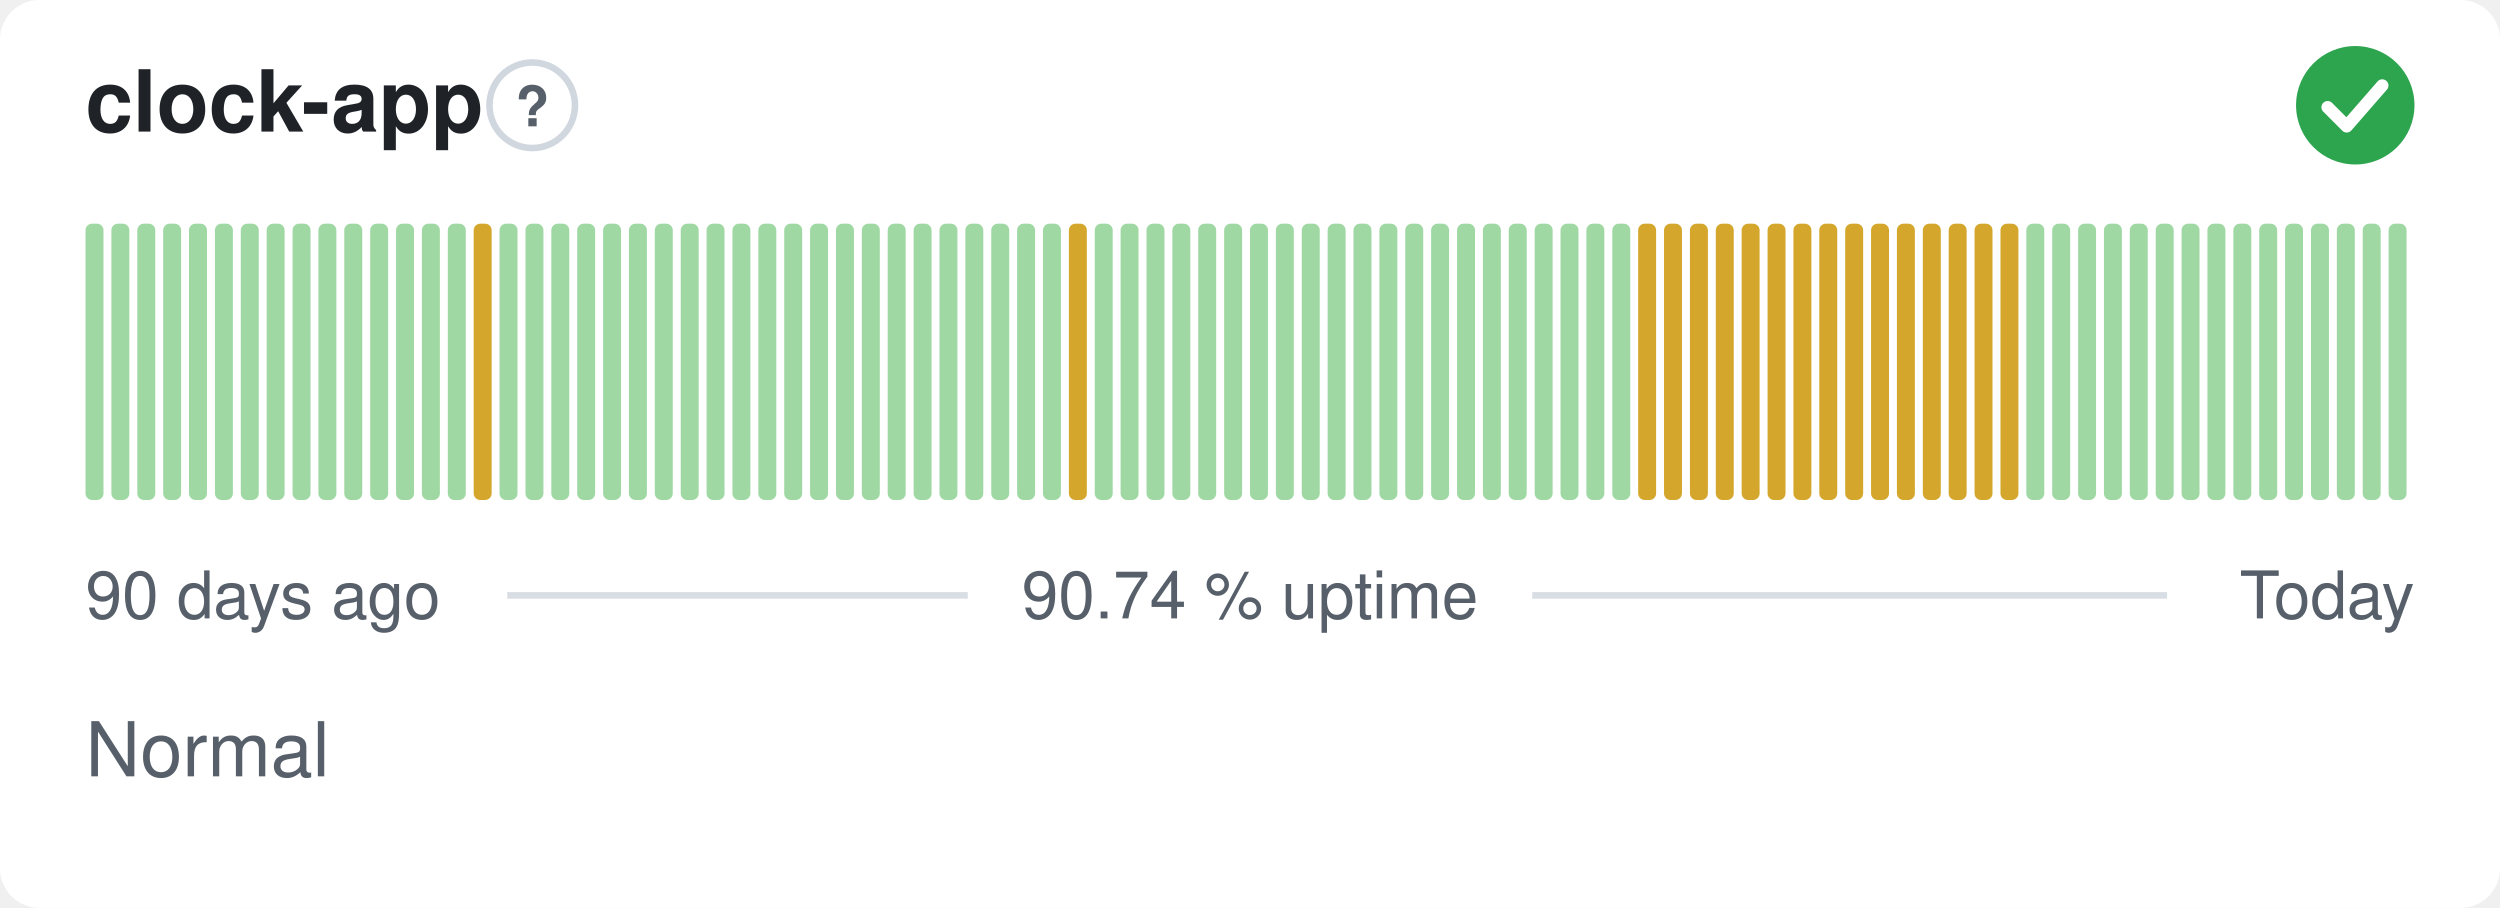
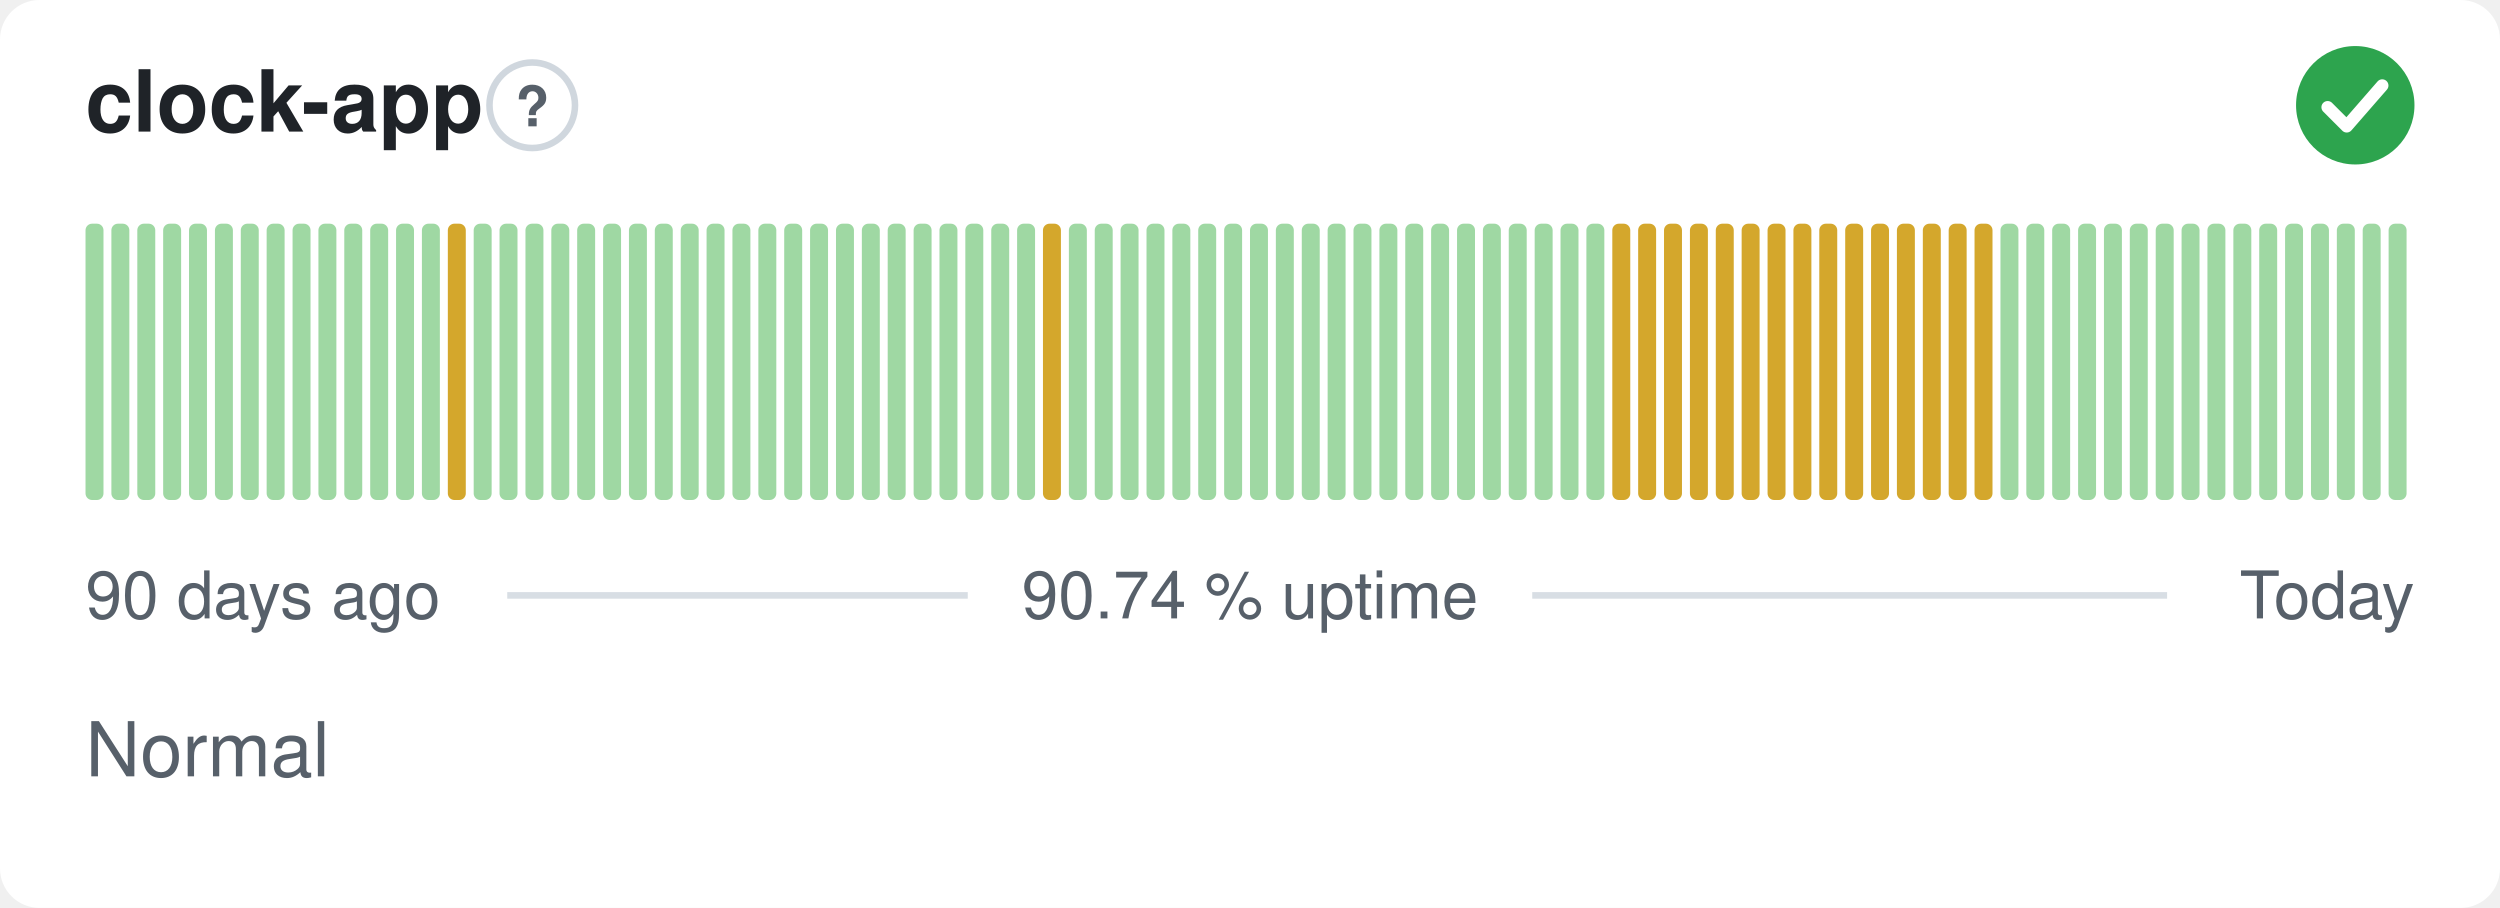
<svg xmlns="http://www.w3.org/2000/svg" width="380" height="138" viewBox="0 0 380 138" role="img" aria-label="clock-app: Normal, 90.74 % uptime over the last 90 days" font-family="-apple-system,BlinkMacSystemFont,'Segoe UI',Helvetica,Arial,sans-serif">
  <style>
    @media (prefers-color-scheme: dark) {
      .bg { fill: #0d1117 }
      .title { fill: #e6edf3 }
      .muted { fill: #8b949e }
      .hint { stroke: #30363d }
      .rule { stroke: #30363d }
      .nodata { fill: #21262d }
    }
  </style>
  <rect class="bg" width="380" height="138" rx="6" fill="#ffffff" />
  <text class="title" x="13" y="20" font-size="13" font-weight="600" fill="#1f2328">clock-app</text>
  <circle class="hint" cx="80.9" cy="16" r="6.5" fill="none" stroke="#d0d7de" stroke-width="1" />
  <text class="muted" x="80.9" y="19.2" text-anchor="middle" font-size="8.5" font-weight="700" fill="#57606a">?</text>
  <circle cx="358" cy="16" r="9" fill="#2da44e" />
  <path d="M353.80 16.30l2.90 2.90 5.40 -6.20" fill="none" stroke="#fff" stroke-width="1.89" stroke-linecap="round" stroke-linejoin="round" />
  <rect x="13.00" y="34.00" width="2.73" height="42.00" rx="1" fill="#9fd8a3" />
  <rect x="16.93" y="34.00" width="2.73" height="42.00" rx="1" fill="#9fd8a3" />
  <rect x="20.87" y="34.00" width="2.73" height="42.00" rx="1" fill="#9fd8a3" />
  <rect x="24.80" y="34.00" width="2.73" height="42.00" rx="1" fill="#9fd8a3" />
  <rect x="28.73" y="34.00" width="2.73" height="42.00" rx="1" fill="#9fd8a3" />
  <rect x="32.67" y="34.00" width="2.73" height="42.00" rx="1" fill="#9fd8a3" />
  <rect x="36.60" y="34.00" width="2.73" height="42.00" rx="1" fill="#9fd8a3" />
  <rect x="40.53" y="34.00" width="2.73" height="42.00" rx="1" fill="#9fd8a3" />
  <rect x="44.47" y="34.00" width="2.73" height="42.00" rx="1" fill="#9fd8a3" />
  <rect x="48.40" y="34.00" width="2.73" height="42.00" rx="1" fill="#9fd8a3" />
  <rect x="52.33" y="34.00" width="2.73" height="42.00" rx="1" fill="#9fd8a3" />
  <rect x="56.27" y="34.00" width="2.73" height="42.00" rx="1" fill="#9fd8a3" />
  <rect x="60.20" y="34.00" width="2.73" height="42.00" rx="1" fill="#9fd8a3" />
  <rect x="64.13" y="34.00" width="2.73" height="42.00" rx="1" fill="#9fd8a3" />
-   <rect x="68.07" y="34.00" width="2.73" height="42.00" rx="1" fill="#9fd8a3" />
-   <rect x="72.00" y="34.00" width="2.73" height="42.00" rx="1" fill="#d4a72c" />
+   <rect x="68.07" y="34.00" width="2.73" height="42.00" rx="1" fill="#d4a72c" />
+   <rect x="72.00" y="34.00" width="2.73" height="42.00" rx="1" fill="#9fd8a3" />
  <rect x="75.93" y="34.00" width="2.73" height="42.00" rx="1" fill="#9fd8a3" />
  <rect x="79.87" y="34.00" width="2.73" height="42.00" rx="1" fill="#9fd8a3" />
  <rect x="83.80" y="34.00" width="2.73" height="42.00" rx="1" fill="#9fd8a3" />
  <rect x="87.73" y="34.00" width="2.73" height="42.00" rx="1" fill="#9fd8a3" />
  <rect x="91.67" y="34.00" width="2.73" height="42.00" rx="1" fill="#9fd8a3" />
  <rect x="95.60" y="34.00" width="2.73" height="42.00" rx="1" fill="#9fd8a3" />
  <rect x="99.53" y="34.00" width="2.73" height="42.00" rx="1" fill="#9fd8a3" />
  <rect x="103.47" y="34.00" width="2.73" height="42.00" rx="1" fill="#9fd8a3" />
  <rect x="107.40" y="34.00" width="2.73" height="42.00" rx="1" fill="#9fd8a3" />
  <rect x="111.33" y="34.00" width="2.73" height="42.00" rx="1" fill="#9fd8a3" />
  <rect x="115.27" y="34.00" width="2.73" height="42.00" rx="1" fill="#9fd8a3" />
  <rect x="119.20" y="34.00" width="2.73" height="42.00" rx="1" fill="#9fd8a3" />
  <rect x="123.13" y="34.00" width="2.73" height="42.00" rx="1" fill="#9fd8a3" />
  <rect x="127.07" y="34.00" width="2.73" height="42.00" rx="1" fill="#9fd8a3" />
  <rect x="131.00" y="34.00" width="2.73" height="42.00" rx="1" fill="#9fd8a3" />
  <rect x="134.93" y="34.00" width="2.73" height="42.00" rx="1" fill="#9fd8a3" />
  <rect x="138.87" y="34.00" width="2.73" height="42.00" rx="1" fill="#9fd8a3" />
  <rect x="142.80" y="34.00" width="2.73" height="42.00" rx="1" fill="#9fd8a3" />
  <rect x="146.73" y="34.00" width="2.73" height="42.00" rx="1" fill="#9fd8a3" />
  <rect x="150.67" y="34.00" width="2.73" height="42.00" rx="1" fill="#9fd8a3" />
  <rect x="154.60" y="34.00" width="2.73" height="42.00" rx="1" fill="#9fd8a3" />
-   <rect x="158.53" y="34.00" width="2.73" height="42.00" rx="1" fill="#9fd8a3" />
-   <rect x="162.47" y="34.00" width="2.73" height="42.00" rx="1" fill="#d4a72c" />
+   <rect x="158.53" y="34.00" width="2.73" height="42.00" rx="1" fill="#d4a72c" />
+   <rect x="162.47" y="34.00" width="2.73" height="42.00" rx="1" fill="#9fd8a3" />
  <rect x="166.40" y="34.00" width="2.73" height="42.00" rx="1" fill="#9fd8a3" />
  <rect x="170.33" y="34.00" width="2.73" height="42.00" rx="1" fill="#9fd8a3" />
  <rect x="174.27" y="34.00" width="2.73" height="42.00" rx="1" fill="#9fd8a3" />
  <rect x="178.20" y="34.00" width="2.73" height="42.00" rx="1" fill="#9fd8a3" />
  <rect x="182.13" y="34.00" width="2.73" height="42.00" rx="1" fill="#9fd8a3" />
  <rect x="186.07" y="34.00" width="2.73" height="42.00" rx="1" fill="#9fd8a3" />
  <rect x="190.00" y="34.00" width="2.73" height="42.00" rx="1" fill="#9fd8a3" />
  <rect x="193.93" y="34.00" width="2.73" height="42.00" rx="1" fill="#9fd8a3" />
  <rect x="197.87" y="34.00" width="2.73" height="42.00" rx="1" fill="#9fd8a3" />
  <rect x="201.80" y="34.00" width="2.73" height="42.00" rx="1" fill="#9fd8a3" />
  <rect x="205.73" y="34.00" width="2.73" height="42.00" rx="1" fill="#9fd8a3" />
  <rect x="209.67" y="34.00" width="2.73" height="42.00" rx="1" fill="#9fd8a3" />
  <rect x="213.60" y="34.00" width="2.73" height="42.00" rx="1" fill="#9fd8a3" />
  <rect x="217.53" y="34.00" width="2.73" height="42.00" rx="1" fill="#9fd8a3" />
  <rect x="221.47" y="34.00" width="2.73" height="42.00" rx="1" fill="#9fd8a3" />
  <rect x="225.40" y="34.00" width="2.73" height="42.00" rx="1" fill="#9fd8a3" />
  <rect x="229.33" y="34.00" width="2.73" height="42.00" rx="1" fill="#9fd8a3" />
  <rect x="233.27" y="34.00" width="2.73" height="42.00" rx="1" fill="#9fd8a3" />
  <rect x="237.20" y="34.00" width="2.73" height="42.00" rx="1" fill="#9fd8a3" />
  <rect x="241.13" y="34.00" width="2.73" height="42.00" rx="1" fill="#9fd8a3" />
-   <rect x="245.07" y="34.00" width="2.73" height="42.00" rx="1" fill="#9fd8a3" />
+   <rect x="245.07" y="34.00" width="2.73" height="42.00" rx="1" fill="#d4a72c" />
  <rect x="249.00" y="34.00" width="2.73" height="42.00" rx="1" fill="#d4a72c" />
  <rect x="252.93" y="34.00" width="2.73" height="42.00" rx="1" fill="#d4a72c" />
  <rect x="256.87" y="34.00" width="2.73" height="42.00" rx="1" fill="#d4a72c" />
  <rect x="260.80" y="34.00" width="2.73" height="42.00" rx="1" fill="#d4a72c" />
  <rect x="264.73" y="34.00" width="2.73" height="42.00" rx="1" fill="#d4a72c" />
  <rect x="268.67" y="34.00" width="2.73" height="42.00" rx="1" fill="#d4a72c" />
  <rect x="272.60" y="34.00" width="2.73" height="42.00" rx="1" fill="#d4a72c" />
  <rect x="276.53" y="34.00" width="2.73" height="42.00" rx="1" fill="#d4a72c" />
  <rect x="280.47" y="34.00" width="2.73" height="42.00" rx="1" fill="#d4a72c" />
  <rect x="284.40" y="34.00" width="2.73" height="42.00" rx="1" fill="#d4a72c" />
  <rect x="288.33" y="34.00" width="2.73" height="42.00" rx="1" fill="#d4a72c" />
  <rect x="292.27" y="34.00" width="2.73" height="42.00" rx="1" fill="#d4a72c" />
  <rect x="296.20" y="34.00" width="2.73" height="42.00" rx="1" fill="#d4a72c" />
  <rect x="300.13" y="34.00" width="2.73" height="42.00" rx="1" fill="#d4a72c" />
-   <rect x="304.07" y="34.00" width="2.73" height="42.00" rx="1" fill="#d4a72c" />
+   <rect x="304.07" y="34.00" width="2.73" height="42.00" rx="1" fill="#9fd8a3" />
  <rect x="308.00" y="34.00" width="2.73" height="42.00" rx="1" fill="#9fd8a3" />
  <rect x="311.93" y="34.00" width="2.73" height="42.00" rx="1" fill="#9fd8a3" />
  <rect x="315.87" y="34.00" width="2.73" height="42.00" rx="1" fill="#9fd8a3" />
  <rect x="319.80" y="34.00" width="2.73" height="42.00" rx="1" fill="#9fd8a3" />
  <rect x="323.73" y="34.00" width="2.73" height="42.00" rx="1" fill="#9fd8a3" />
  <rect x="327.67" y="34.00" width="2.73" height="42.00" rx="1" fill="#9fd8a3" />
  <rect x="331.60" y="34.00" width="2.73" height="42.00" rx="1" fill="#9fd8a3" />
  <rect x="335.53" y="34.00" width="2.73" height="42.00" rx="1" fill="#9fd8a3" />
  <rect x="339.47" y="34.00" width="2.73" height="42.00" rx="1" fill="#9fd8a3" />
  <rect x="343.40" y="34.00" width="2.73" height="42.00" rx="1" fill="#9fd8a3" />
  <rect x="347.33" y="34.00" width="2.73" height="42.00" rx="1" fill="#9fd8a3" />
  <rect x="351.27" y="34.00" width="2.73" height="42.00" rx="1" fill="#9fd8a3" />
  <rect x="355.20" y="34.00" width="2.73" height="42.00" rx="1" fill="#9fd8a3" />
  <rect x="359.13" y="34.00" width="2.73" height="42.00" rx="1" fill="#9fd8a3" />
  <rect x="363.07" y="34.00" width="2.73" height="42.00" rx="1" fill="#9fd8a3" />
  <text class="muted" x="13" y="94" font-size="10" fill="#57606a">90 days ago</text>
  <text class="muted" x="190" y="94" text-anchor="middle" font-size="10" fill="#57606a">90.74 % uptime</text>
  <text class="muted" x="367" y="94" text-anchor="end" font-size="10" fill="#57606a">Today</text>
  <line class="rule" x1="77.1" y1="90.5" x2="147.1" y2="90.5" stroke="#d8dee4" stroke-width="1" />
  <line class="rule" x1="232.9" y1="90.5" x2="329.4" y2="90.5" stroke="#d8dee4" stroke-width="1" />
  <text class="muted" x="13" y="118" font-size="11.5" fill="#57606a">Normal</text>
</svg>
